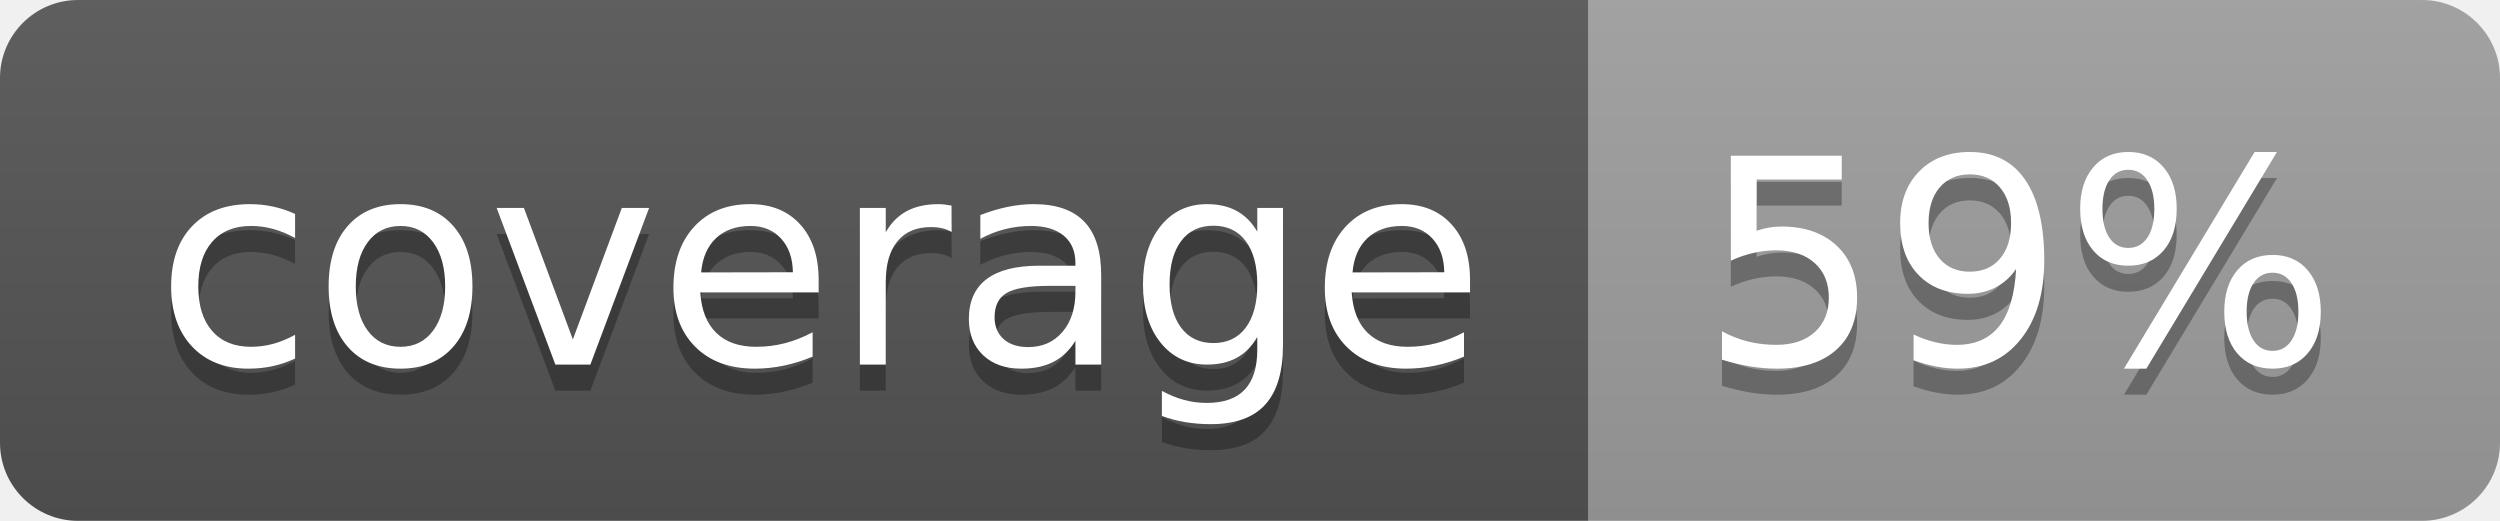
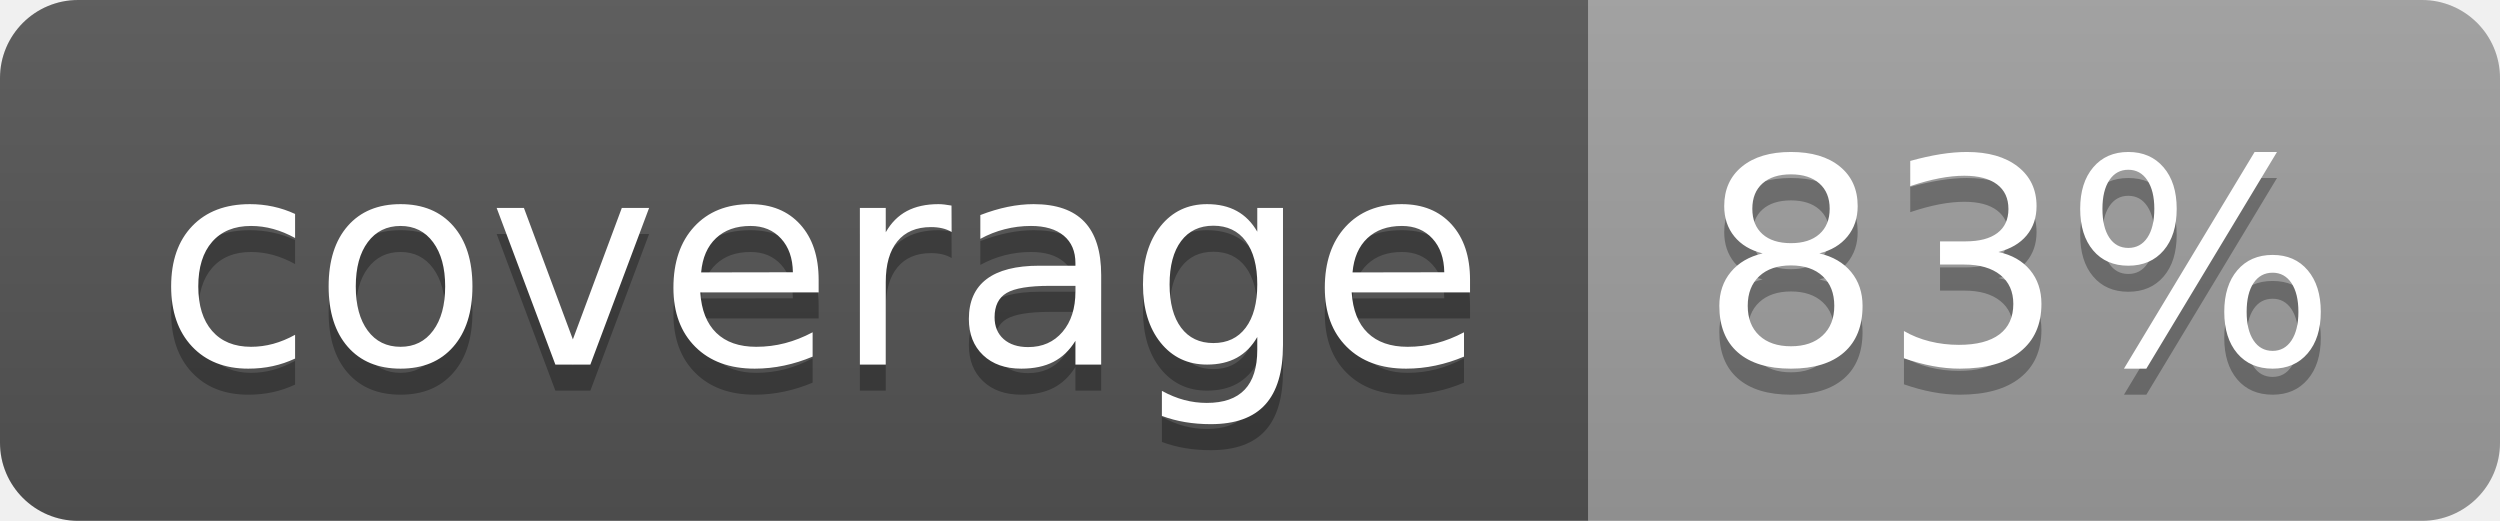
<svg xmlns="http://www.w3.org/2000/svg" width="96" height="20">
  <linearGradient id="b" x2="0" y2="100%">
    <stop offset="0" stop-color="#bbb" stop-opacity=".1" />
    <stop offset="1" stop-opacity=".1" />
  </linearGradient>
  <clipPath id="a">
    <rect width="96" height="20" rx="3" fill="#fff" />
  </clipPath>
  <g clip-path="url(#a)">
    <path fill="#555" d="M0 0h61v20H0z" />
    <path fill="#9F9F9F" d="M61 0h35v20H61z" />
    <path fill="url(#b)" d="M0 0h96v20H0z" />
  </g>
  <g fill="#fff" text-anchor="middle" font-family="DejaVu Sans,Verdana,Geneva,sans-serif" font-size="110">
    <text x="315" y="150" fill="#010101" fill-opacity=".3" transform="scale(.1)" textLength="510">coverage</text>
    <text x="315" y="140" transform="scale(.1)" textLength="510">coverage</text>
-     <text x="775" y="150" fill="#010101" fill-opacity=".3" transform="scale(.1)" textLength="250">59%</text>
-     <text x="775" y="140" transform="scale(.1)" textLength="250">59%</text>
+     <text x="775" y="150" fill="#010101" fill-opacity=".3" transform="scale(.1)" textLength="250">83%</text>
+     <text x="775" y="140" transform="scale(.1)" textLength="250">83%</text>
  </g>
</svg>
